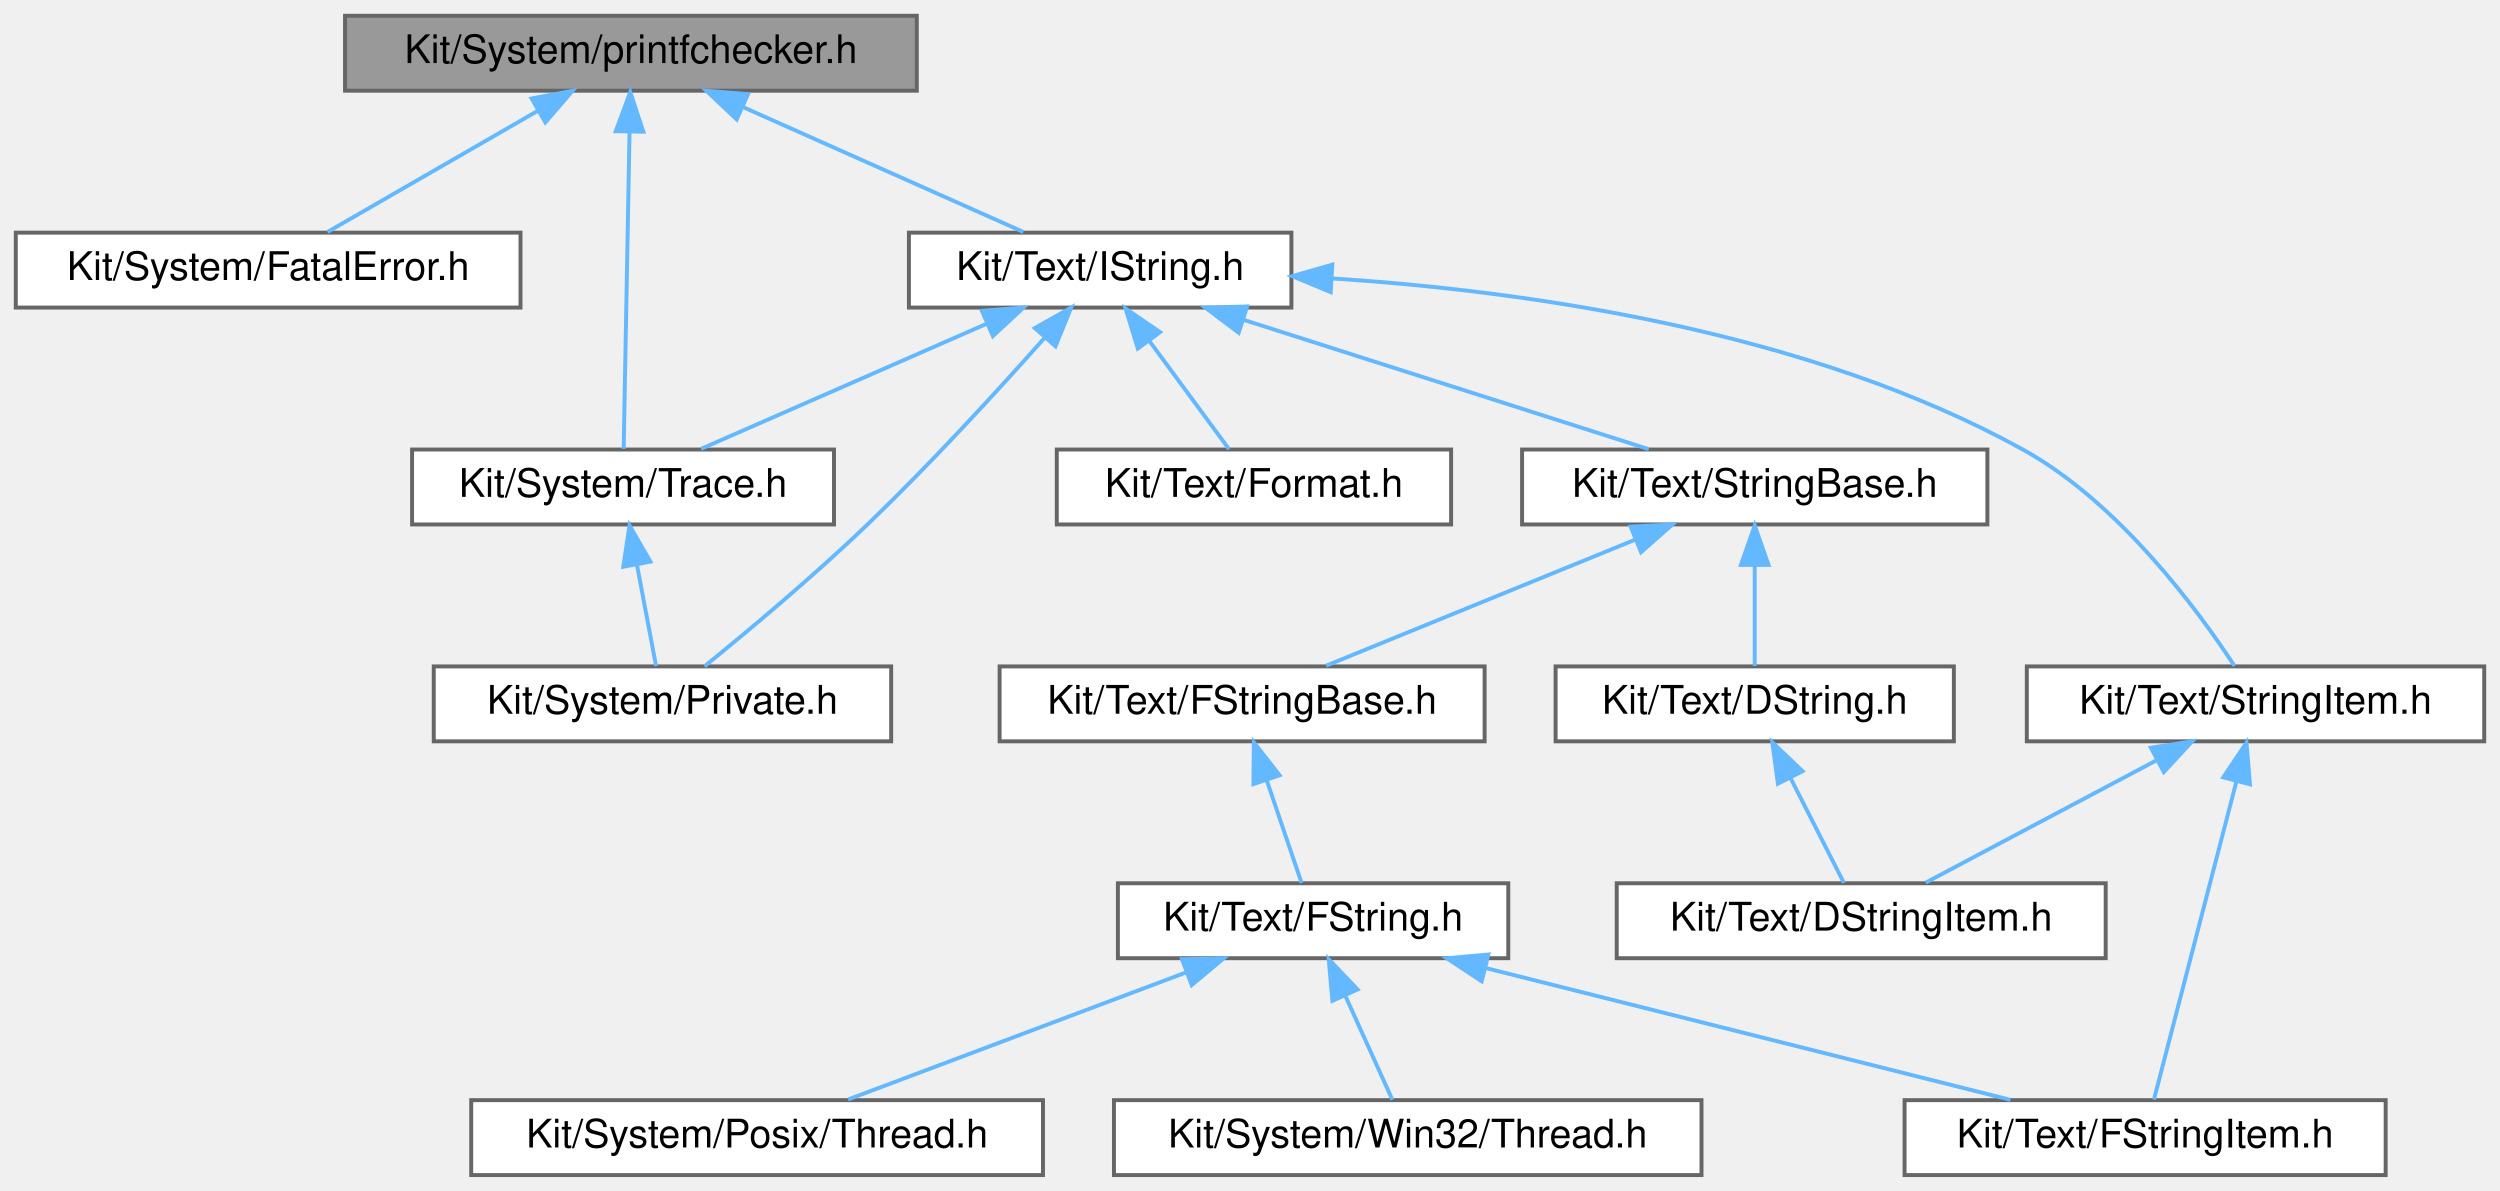
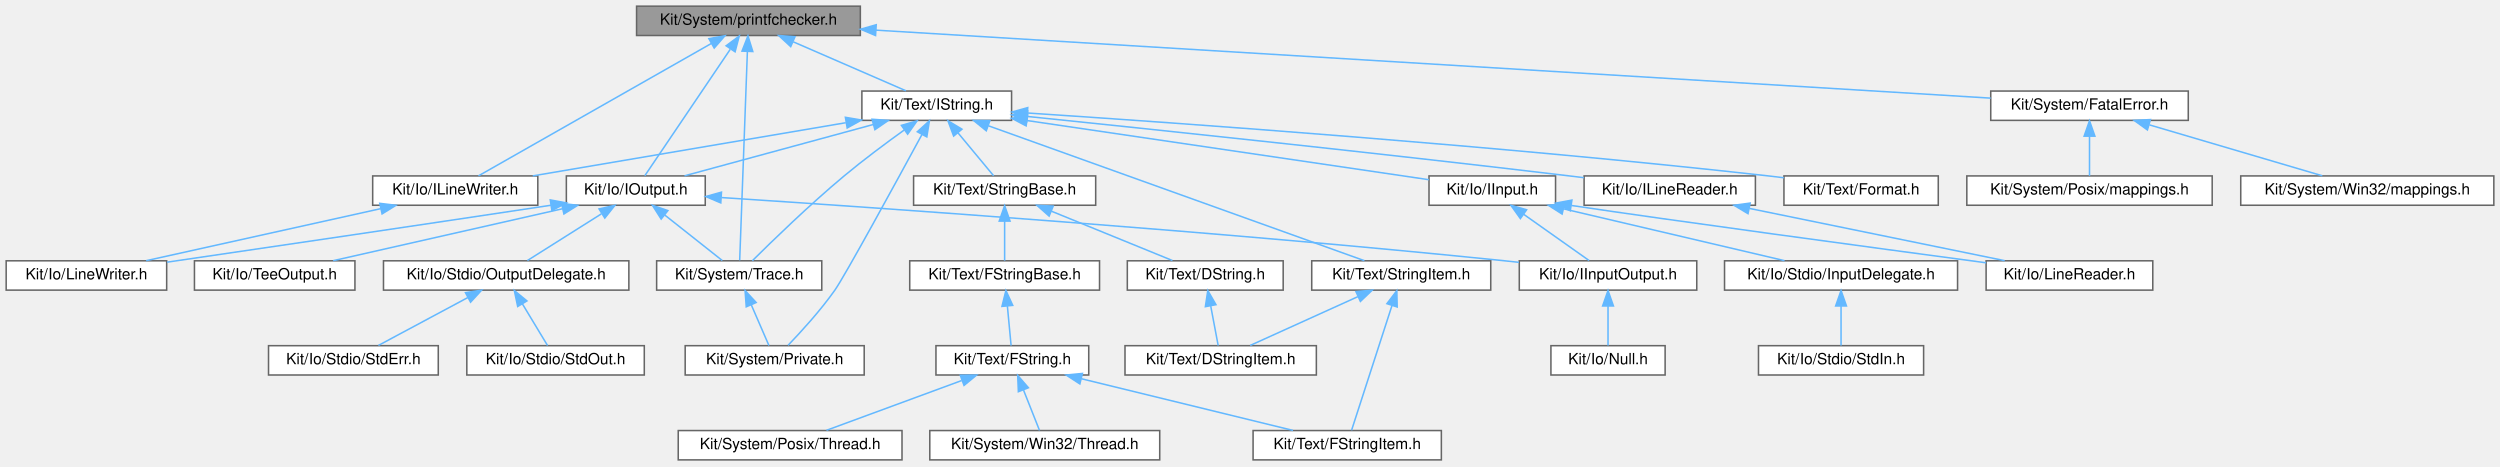
- <svg xmlns="http://www.w3.org/2000/svg" xmlns:xlink="http://www.w3.org/1999/xlink" width="634pt" height="302pt" viewBox="0.00 0.00 634.00 302.00">
+ <svg xmlns="http://www.w3.org/2000/svg" xmlns:xlink="http://www.w3.org/1999/xlink" width="1620pt" height="302pt" viewBox="0.00 0.00 1620.00 302.00">
  <g id="graph0" class="graph" transform="scale(1 1) rotate(0) translate(4 298)">
    <g id="Node000001" class="node">
      <g id="a_Node000001">
        <a xlink:title="This file contains macro that enables the GCC (and Clang) compiler to validate printf flags with thei...">
-           <polygon fill="#999999" stroke="#666666" points="228.5,-294 83.5,-294 83.5,-275 228.5,-275 228.5,-294" />
-           <text text-anchor="middle" x="156" y="-282" font-family="Helvetica,sans-Serif" font-size="10.00">Kit/System/printfchecker.h</text>
+           <polygon fill="#999999" stroke="#666666" points="553.5,-294 408.5,-294 408.5,-275 553.5,-275 553.5,-294" />
+           <text text-anchor="middle" x="481" y="-282" font-family="Helvetica,sans-Serif" font-size="10.00">Kit/System/printfchecker.h</text>
        </a>
      </g>
    </g>
    <g id="Node000002" class="node">
      <g id="a_Node000002">
-         <a xlink:href="_fatal_error_8h.html" target="_top" xlink:title=" ">
-           <polygon fill="white" stroke="#666666" points="128,-239 0,-239 0,-220 128,-220 128,-239" />
-           <text text-anchor="middle" x="64" y="-227" font-family="Helvetica,sans-Serif" font-size="10.00">Kit/System/FatalError.h</text>
+         <a xlink:href="_i_line_writer_8h.html" target="_top" xlink:title=" ">
+           <polygon fill="white" stroke="#666666" points="344.5,-184 237.5,-184 237.5,-165 344.5,-165 344.5,-184" />
+           <text text-anchor="middle" x="291" y="-172" font-family="Helvetica,sans-Serif" font-size="10.00">Kit/Io/ILineWriter.h</text>
        </a>
      </g>
    </g>
    <g id="edge1_Node000001_Node000002" class="edge">
      <g id="a_edge1_Node000001_Node000002">
        <a xlink:title=" ">
-           <path fill="none" stroke="#63b8ff" d="M132.51,-269.97C115.69,-260.28 93.55,-247.52 79.05,-239.17" />
-           <polygon fill="#63b8ff" stroke="#63b8ff" points="130.81,-273.03 141.22,-274.98 134.3,-266.96 130.81,-273.03" />
+           <path fill="none" stroke="#63b8ff" d="M457,-269.86C417.25,-247.26 338.88,-202.71 306.04,-184.05" />
+           <polygon fill="#63b8ff" stroke="#63b8ff" points="455.35,-272.95 465.77,-274.84 458.81,-266.86 455.35,-272.95" />
+         </a>
+       </g>
+     </g>
+     <g id="Node000004" class="node">
+       <g id="a_Node000004">
+         <a xlink:href="_i_output_8h.html" target="_top" xlink:title=" ">
+           <polygon fill="white" stroke="#666666" points="453,-184 363,-184 363,-165 453,-165 453,-184" />
+           <text text-anchor="middle" x="408" y="-172" font-family="Helvetica,sans-Serif" font-size="10.00">Kit/Io/IOutput.h</text>
+         </a>
+       </g>
+     </g>
+     <g id="edge3_Node000001_Node000004" class="edge">
+       <g id="a_edge3_Node000001_Node000004">
+         <a xlink:title=" ">
+           <path fill="none" stroke="#63b8ff" d="M469.22,-266.07C453.38,-242.64 425.84,-201.89 413.85,-184.16" />
+           <polygon fill="#63b8ff" stroke="#63b8ff" points="466.53,-268.34 475.03,-274.66 472.33,-264.42 466.53,-268.34" />
+         </a>
+       </g>
+     </g>
+     <g id="Node000011" class="node">
+       <g id="a_Node000011">
+         <a xlink:href="_trace_8h.html" target="_top" xlink:title="This file provides an interface for a 'printf' tracing mechanism.">
+           <polygon fill="white" stroke="#666666" points="528.5,-129 421.5,-129 421.5,-110 528.5,-110 528.5,-129" />
+           <text text-anchor="middle" x="475" y="-117" font-family="Helvetica,sans-Serif" font-size="10.00">Kit/System/Trace.h</text>
+         </a>
+       </g>
+     </g>
+     <g id="edge16_Node000001_Node000011" class="edge">
+       <g id="a_edge16_Node000001_Node000011">
+         <a xlink:title=" ">
+           <path fill="none" stroke="#63b8ff" d="M480.3,-264.37C478.99,-229.03 476.26,-154.79 475.32,-129.31" />
+           <polygon fill="#63b8ff" stroke="#63b8ff" points="476.81,-264.87 480.68,-274.74 483.81,-264.61 476.81,-264.87" />
+         </a>
+       </g>
+     </g>
+     <g id="Node000013" class="node">
+       <g id="a_Node000013">
+         <a xlink:href="_fatal_error_8h.html" target="_top" xlink:title=" ">
+           <polygon fill="white" stroke="#666666" points="1414,-239 1286,-239 1286,-220 1414,-220 1414,-239" />
+           <text text-anchor="middle" x="1350" y="-227" font-family="Helvetica,sans-Serif" font-size="10.00">Kit/System/FatalError.h</text>
+         </a>
+       </g>
+     </g>
+     <g id="edge13_Node000001_Node000013" class="edge">
+       <g id="a_edge13_Node000001_Node000013">
+         <a xlink:title=" ">
+           <path fill="none" stroke="#63b8ff" d="M563.63,-278.46C736.06,-267.94 1131.02,-243.86 1285.95,-234.41" />
+           <polygon fill="#63b8ff" stroke="#63b8ff" points="563.36,-274.97 553.6,-279.07 563.79,-281.96 563.36,-274.97" />
+         </a>
+       </g>
+     </g>
+     <g id="Node000016" class="node">
+       <g id="a_Node000016">
+         <a xlink:href="_i_string_8h.html" target="_top" xlink:title=" ">
+           <polygon fill="white" stroke="#666666" points="651.5,-239 554.5,-239 554.5,-220 651.5,-220 651.5,-239" />
+           <text text-anchor="middle" x="603" y="-227" font-family="Helvetica,sans-Serif" font-size="10.00">Kit/Text/IString.h</text>
+         </a>
+       </g>
+     </g>
+     <g id="edge17_Node000001_Node000016" class="edge">
+       <g id="a_edge17_Node000001_Node000016">
+         <a xlink:title=" ">
+           <path fill="none" stroke="#63b8ff" d="M510.01,-270.9C532.54,-261.11 563.2,-247.79 583.04,-239.17" />
+           <polygon fill="#63b8ff" stroke="#63b8ff" points="508.38,-267.79 500.6,-274.98 511.17,-274.21 508.38,-267.79" />
        </a>
      </g>
    </g>
    <g id="Node000003" class="node">
      <g id="a_Node000003">
-         <a xlink:href="_trace_8h.html" target="_top" xlink:title="This file provides an interface for a 'printf' tracing mechanism.">
-           <polygon fill="white" stroke="#666666" points="207.5,-184 100.5,-184 100.5,-165 207.5,-165 207.5,-184" />
-           <text text-anchor="middle" x="154" y="-172" font-family="Helvetica,sans-Serif" font-size="10.00">Kit/System/Trace.h</text>
-         </a>
-       </g>
-     </g>
-     <g id="edge2_Node000001_Node000003" class="edge">
-       <g id="a_edge2_Node000001_Node000003">
-         <a xlink:title=" ">
-           <path fill="none" stroke="#63b8ff" d="M155.65,-264.48C155.21,-240.84 154.48,-201.5 154.16,-184.16" />
-           <polygon fill="#63b8ff" stroke="#63b8ff" points="152.15,-264.73 155.84,-274.66 159.15,-264.6 152.15,-264.73" />
+         <a xlink:href="_line_writer_8h.html" target="_top" xlink:title=" ">
+           <polygon fill="white" stroke="#666666" points="104,-129 0,-129 0,-110 104,-110 104,-129" />
+           <text text-anchor="middle" x="52" y="-117" font-family="Helvetica,sans-Serif" font-size="10.00">Kit/Io/LineWriter.h</text>
+         </a>
+       </g>
+     </g>
+     <g id="edge2_Node000002_Node000003" class="edge">
+       <g id="a_edge2_Node000002_Node000003">
+         <a xlink:title=" ">
+           <path fill="none" stroke="#63b8ff" d="M242.82,-162.82C198.03,-152.88 132.16,-138.28 90.7,-129.08" />
+           <polygon fill="#63b8ff" stroke="#63b8ff" points="242.08,-166.24 252.6,-164.98 243.6,-159.4 242.08,-166.24" />
+         </a>
+       </g>
+     </g>
+     <g id="edge6_Node000004_Node000003" class="edge">
+       <g id="a_edge6_Node000004_Node000003">
+         <a xlink:title=" ">
+           <path fill="none" stroke="#63b8ff" d="M353.3,-165.05C353.2,-165.03 353.1,-165.02 353,-165 265.77,-151.81 164.26,-136.89 104.22,-128.11" />
+           <polygon fill="#63b8ff" stroke="#63b8ff" points="352.57,-168.47 362.98,-166.52 353.62,-161.55 352.57,-168.47" />
        </a>
      </g>
    </g>
    <g id="Node000005" class="node">
      <g id="a_Node000005">
-         <a xlink:href="_i_string_8h.html" target="_top" xlink:title=" ">
-           <polygon fill="white" stroke="#666666" points="323.5,-239 226.5,-239 226.5,-220 323.5,-220 323.5,-239" />
-           <text text-anchor="middle" x="275" y="-227" font-family="Helvetica,sans-Serif" font-size="10.00">Kit/Text/IString.h</text>
-         </a>
-       </g>
-     </g>
-     <g id="edge4_Node000001_Node000005" class="edge">
-       <g id="a_edge4_Node000001_Node000005">
-         <a xlink:title=" ">
-           <path fill="none" stroke="#63b8ff" d="M184.3,-270.9C206.28,-261.11 236.18,-247.79 255.53,-239.17" />
-           <polygon fill="#63b8ff" stroke="#63b8ff" points="182.83,-267.72 175.12,-274.98 185.68,-274.11 182.83,-267.72" />
-         </a>
-       </g>
-     </g>
-     <g id="Node000004" class="node">
-       <g id="a_Node000004">
-         <a xlink:href="_private_8h.html" target="_top" xlink:title="This file contains a collection of classes, interfaces, etc.">
-           <polygon fill="white" stroke="#666666" points="222,-129 106,-129 106,-110 222,-110 222,-129" />
-           <text text-anchor="middle" x="164" y="-117" font-family="Helvetica,sans-Serif" font-size="10.00">Kit/System/Private.h</text>
-         </a>
-       </g>
-     </g>
-     <g id="edge3_Node000003_Node000004" class="edge">
-       <g id="a_edge3_Node000003_Node000004">
-         <a xlink:title=" ">
-           <path fill="none" stroke="#63b8ff" d="M157.55,-154.66C159.2,-145.93 161.08,-135.99 162.38,-129.09" />
-           <polygon fill="#63b8ff" stroke="#63b8ff" points="154.07,-154.27 155.65,-164.75 160.94,-155.57 154.07,-154.27" />
-         </a>
-       </g>
-     </g>
-     <g id="edge6_Node000005_Node000003" class="edge">
-       <g id="a_edge6_Node000005_Node000003">
-         <a xlink:title=" ">
-           <path fill="none" stroke="#63b8ff" d="M246.23,-215.9C223.88,-206.11 193.48,-192.79 173.79,-184.17" />
-           <polygon fill="#63b8ff" stroke="#63b8ff" points="245,-219.18 255.56,-219.98 247.8,-212.77 245,-219.18" />
-         </a>
-       </g>
-     </g>
-     <g id="edge5_Node000005_Node000004" class="edge">
-       <g id="a_edge5_Node000005_Node000004">
-         <a xlink:title=" ">
-           <path fill="none" stroke="#63b8ff" d="M260.86,-212.27C249.2,-199.15 232.03,-180.39 216,-165 202.29,-151.83 185.4,-137.74 174.67,-129.03" />
-           <polygon fill="#63b8ff" stroke="#63b8ff" points="258.42,-214.8 267.65,-219.99 263.67,-210.18 258.42,-214.8" />
+         <a xlink:href="_i_input_output_8h.html" target="_top" xlink:title=" ">
+           <polygon fill="white" stroke="#666666" points="1095.5,-129 980.5,-129 980.5,-110 1095.5,-110 1095.5,-129" />
+           <text text-anchor="middle" x="1038" y="-117" font-family="Helvetica,sans-Serif" font-size="10.00">Kit/Io/IInputOutput.h</text>
+         </a>
+       </g>
+     </g>
+     <g id="edge4_Node000004_Node000005" class="edge">
+       <g id="a_edge4_Node000004_Node000005">
+         <a xlink:title=" ">
+           <path fill="none" stroke="#63b8ff" d="M463.59,-169.98C564.71,-163.39 785.43,-148.09 971,-129 974.03,-128.69 977.14,-128.35 980.28,-128" />
+           <polygon fill="#63b8ff" stroke="#63b8ff" points="463.06,-166.51 453.31,-170.65 463.52,-173.49 463.06,-166.51" />
+         </a>
+       </g>
+     </g>
+     <g id="Node000007" class="node">
+       <g id="a_Node000007">
+         <a xlink:href="_output_delegate_8h.html" target="_top" xlink:title=" ">
+           <polygon fill="white" stroke="#666666" points="403.5,-129 244.5,-129 244.5,-110 403.5,-110 403.5,-129" />
+           <text text-anchor="middle" x="324" y="-117" font-family="Helvetica,sans-Serif" font-size="10.00">Kit/Io/Stdio/OutputDelegate.h</text>
+         </a>
+       </g>
+     </g>
+     <g id="edge7_Node000004_Node000007" class="edge">
+       <g id="a_edge7_Node000004_Node000007">
+         <a xlink:title=" ">
+           <path fill="none" stroke="#63b8ff" d="M385.69,-159.42C370.45,-149.81 350.73,-137.37 337.74,-129.17" />
+           <polygon fill="#63b8ff" stroke="#63b8ff" points="384.18,-162.61 394.5,-164.98 387.91,-156.69 384.18,-162.61" />
+         </a>
+       </g>
+     </g>
+     <g id="Node000010" class="node">
+       <g id="a_Node000010">
+         <a xlink:href="_tee_output_8h.html" target="_top" xlink:title=" ">
+           <polygon fill="white" stroke="#666666" points="226,-129 122,-129 122,-110 226,-110 226,-129" />
+           <text text-anchor="middle" x="174" y="-117" font-family="Helvetica,sans-Serif" font-size="10.00">Kit/Io/TeeOutput.h</text>
+         </a>
+       </g>
+     </g>
+     <g id="edge10_Node000004_Node000010" class="edge">
+       <g id="a_edge10_Node000004_Node000010">
+         <a xlink:title=" ">
+           <path fill="none" stroke="#63b8ff" d="M360.55,-162.75C316.7,-152.82 252.4,-138.26 211.89,-129.08" />
+           <polygon fill="#63b8ff" stroke="#63b8ff" points="359.88,-166.19 370.4,-164.98 361.42,-159.36 359.88,-166.19" />
+         </a>
+       </g>
+     </g>
+     <g id="edge11_Node000004_Node000011" class="edge">
+       <g id="a_edge11_Node000004_Node000011">
+         <a xlink:title=" ">
+           <path fill="none" stroke="#63b8ff" d="M426.83,-158.6C438.84,-149.11 453.97,-137.13 464.04,-129.17" />
+           <polygon fill="#63b8ff" stroke="#63b8ff" points="424.44,-156.04 418.76,-164.98 428.78,-161.53 424.44,-156.04" />
        </a>
      </g>
    </g>
    <g id="Node000006" class="node">
      <g id="a_Node000006">
-         <a xlink:href="_format_8h.html" target="_top" xlink:title=" ">
-           <polygon fill="white" stroke="#666666" points="364,-184 264,-184 264,-165 364,-165 364,-184" />
-           <text text-anchor="middle" x="314" y="-172" font-family="Helvetica,sans-Serif" font-size="10.00">Kit/Text/Format.h</text>
-         </a>
-       </g>
-     </g>
-     <g id="edge7_Node000005_Node000006" class="edge">
-       <g id="a_edge7_Node000005_Node000006">
-         <a xlink:title=" ">
-           <path fill="none" stroke="#63b8ff" d="M287.38,-211.67C294.14,-202.5 302.21,-191.52 307.68,-184.09" />
-           <polygon fill="#63b8ff" stroke="#63b8ff" points="284.55,-209.62 281.44,-219.75 290.19,-213.77 284.55,-209.62" />
-         </a>
-       </g>
-     </g>
-     <g id="Node000007" class="node">
-       <g id="a_Node000007">
-         <a xlink:href="_string_base_8h.html" target="_top" xlink:title=" ">
-           <polygon fill="white" stroke="#666666" points="500,-184 382,-184 382,-165 500,-165 500,-184" />
-           <text text-anchor="middle" x="441" y="-172" font-family="Helvetica,sans-Serif" font-size="10.00">Kit/Text/StringBase.h</text>
-         </a>
-       </g>
-     </g>
-     <g id="edge8_Node000005_Node000007" class="edge">
-       <g id="a_edge8_Node000005_Node000007">
-         <a xlink:title=" ">
-           <path fill="none" stroke="#63b8ff" d="M311.25,-216.93C342.25,-207.03 386.17,-193.01 414.12,-184.08" />
-           <polygon fill="#63b8ff" stroke="#63b8ff" points="310.13,-213.61 301.67,-219.98 312.26,-220.28 310.13,-213.61" />
+         <a xlink:href="_null_8h.html" target="_top" xlink:title=" ">
+           <polygon fill="white" stroke="#666666" points="1075,-74 1001,-74 1001,-55 1075,-55 1075,-74" />
+           <text text-anchor="middle" x="1038" y="-62" font-family="Helvetica,sans-Serif" font-size="10.00">Kit/Io/Null.h</text>
+         </a>
+       </g>
+     </g>
+     <g id="edge5_Node000005_Node000006" class="edge">
+       <g id="a_edge5_Node000005_Node000006">
+         <a xlink:title=" ">
+           <path fill="none" stroke="#63b8ff" d="M1038,-99.66C1038,-90.93 1038,-80.99 1038,-74.09" />
+           <polygon fill="#63b8ff" stroke="#63b8ff" points="1034.5,-99.75 1038,-109.75 1041.5,-99.75 1034.5,-99.75" />
+         </a>
+       </g>
+     </g>
+     <g id="Node000008" class="node">
+       <g id="a_Node000008">
+         <a xlink:href="_std_err_8h.html" target="_top" xlink:title=" ">
+           <polygon fill="white" stroke="#666666" points="280,-74 170,-74 170,-55 280,-55 280,-74" />
+           <text text-anchor="middle" x="225" y="-62" font-family="Helvetica,sans-Serif" font-size="10.00">Kit/Io/Stdio/StdErr.h</text>
+         </a>
+       </g>
+     </g>
+     <g id="edge8_Node000007_Node000008" class="edge">
+       <g id="a_edge8_Node000007_Node000008">
+         <a xlink:title=" ">
+           <path fill="none" stroke="#63b8ff" d="M299.22,-105.23C281.06,-95.51 256.94,-82.6 241.2,-74.17" />
+           <polygon fill="#63b8ff" stroke="#63b8ff" points="297.63,-108.35 308.09,-109.98 300.93,-102.18 297.63,-108.35" />
+         </a>
+       </g>
+     </g>
+     <g id="Node000009" class="node">
+       <g id="a_Node000009">
+         <a xlink:href="_std_out_8h.html" target="_top" xlink:title=" ">
+           <polygon fill="white" stroke="#666666" points="413.5,-74 298.5,-74 298.5,-55 413.5,-55 413.5,-74" />
+           <text text-anchor="middle" x="356" y="-62" font-family="Helvetica,sans-Serif" font-size="10.00">Kit/Io/Stdio/StdOut.h</text>
+         </a>
+       </g>
+     </g>
+     <g id="edge9_Node000007_Node000009" class="edge">
+       <g id="a_edge9_Node000007_Node000009">
+         <a xlink:title=" ">
+           <path fill="none" stroke="#63b8ff" d="M334.5,-101.1C339.97,-92.04 346.42,-81.37 350.81,-74.09" />
+           <polygon fill="#63b8ff" stroke="#63b8ff" points="331.46,-99.38 329.28,-109.75 337.45,-103 331.46,-99.38" />
+         </a>
+       </g>
+     </g>
+     <g id="Node000012" class="node">
+       <g id="a_Node000012">
+         <a xlink:href="_private_8h.html" target="_top" xlink:title="This file contains a collection of classes, interfaces, etc.">
+           <polygon fill="white" stroke="#666666" points="556,-74 440,-74 440,-55 556,-55 556,-74" />
+           <text text-anchor="middle" x="498" y="-62" font-family="Helvetica,sans-Serif" font-size="10.00">Kit/System/Private.h</text>
+         </a>
+       </g>
+     </g>
+     <g id="edge12_Node000011_Node000012" class="edge">
+       <g id="a_edge12_Node000011_Node000012">
+         <a xlink:title=" ">
+           <path fill="none" stroke="#63b8ff" d="M482.8,-100.53C486.68,-91.6 491.18,-81.22 494.27,-74.09" />
+           <polygon fill="#63b8ff" stroke="#63b8ff" points="479.57,-99.18 478.8,-109.75 485.99,-101.97 479.57,-99.18" />
+         </a>
+       </g>
+     </g>
+     <g id="Node000014" class="node">
+       <g id="a_Node000014">
+         <a xlink:href="_posix_2mappings_8h.html" target="_top" xlink:title="This file provides the mappings for Platform specific types, etc.">
+           <polygon fill="white" stroke="#666666" points="1429.5,-184 1270.5,-184 1270.5,-165 1429.5,-165 1429.5,-184" />
+           <text text-anchor="middle" x="1350" y="-172" font-family="Helvetica,sans-Serif" font-size="10.00">Kit/System/Posix/mappings.h</text>
+         </a>
+       </g>
+     </g>
+     <g id="edge14_Node000013_Node000014" class="edge">
+       <g id="a_edge14_Node000013_Node000014">
+         <a xlink:title=" ">
+           <path fill="none" stroke="#63b8ff" d="M1350,-209.66C1350,-200.93 1350,-190.99 1350,-184.09" />
+           <polygon fill="#63b8ff" stroke="#63b8ff" points="1346.5,-209.75 1350,-219.75 1353.5,-209.75 1346.5,-209.75" />
        </a>
      </g>
    </g>
    <g id="Node000015" class="node">
      <g id="a_Node000015">
+         <a xlink:href="_win32_2mappings_8h.html" target="_top" xlink:title="This file provides the mappings for Platform specific types, etc.">
+           <polygon fill="white" stroke="#666666" points="1612,-184 1448,-184 1448,-165 1612,-165 1612,-184" />
+           <text text-anchor="middle" x="1530" y="-172" font-family="Helvetica,sans-Serif" font-size="10.00">Kit/System/Win32/mappings.h</text>
+         </a>
+       </g>
+     </g>
+     <g id="edge15_Node000013_Node000015" class="edge">
+       <g id="a_edge15_Node000013_Node000015">
+         <a xlink:title=" ">
+           <path fill="none" stroke="#63b8ff" d="M1388.87,-217.06C1422.51,-207.15 1470.42,-193.04 1500.85,-184.08" />
+           <polygon fill="#63b8ff" stroke="#63b8ff" points="1387.52,-213.8 1378.92,-219.98 1389.5,-220.52 1387.52,-213.8" />
+         </a>
+       </g>
+     </g>
+     <g id="edge25_Node000016_Node000002" class="edge">
+       <g id="a_edge25_Node000016_Node000002">
+         <a xlink:title=" ">
+           <path fill="none" stroke="#63b8ff" d="M544.04,-218.48C485.44,-208.53 396.54,-193.43 341.21,-184.03" />
+           <polygon fill="#63b8ff" stroke="#63b8ff" points="543.81,-221.99 554.25,-220.22 544.98,-215.09 543.81,-221.99" />
+         </a>
+       </g>
+     </g>
+     <g id="edge26_Node000016_Node000004" class="edge">
+       <g id="a_edge26_Node000016_Node000004">
+         <a xlink:title=" ">
+           <path fill="none" stroke="#63b8ff" d="M561.83,-217.31C525.34,-207.39 472.83,-193.12 439.58,-184.08" />
+           <polygon fill="#63b8ff" stroke="#63b8ff" points="561.1,-220.74 571.67,-219.98 562.94,-213.98 561.1,-220.74" />
+         </a>
+       </g>
+     </g>
+     <g id="edge28_Node000016_Node000011" class="edge">
+       <g id="a_edge28_Node000016_Node000011">
+         <a xlink:title=" ">
+           <path fill="none" stroke="#63b8ff" d="M581.98,-213.8C570.26,-205.39 555.54,-194.45 543,-184 520.66,-165.39 496.12,-141.56 483.52,-129.05" />
+           <polygon fill="#63b8ff" stroke="#63b8ff" points="580.1,-216.76 590.27,-219.7 584.15,-211.05 580.1,-216.76" />
+         </a>
+       </g>
+     </g>
+     <g id="edge27_Node000016_Node000012" class="edge">
+       <g id="a_edge27_Node000016_Node000012">
+         <a xlink:title=" ">
+           <path fill="none" stroke="#63b8ff" d="M593.49,-210.95C576.82,-180.24 543.46,-119.16 537,-110 527.65,-96.73 514.99,-82.89 506.66,-74.24" />
+           <polygon fill="#63b8ff" stroke="#63b8ff" points="590.42,-212.62 598.26,-219.74 596.57,-209.28 590.42,-212.62" />
+         </a>
+       </g>
+     </g>
+     <g id="Node000017" class="node">
+       <g id="a_Node000017">
+         <a xlink:href="_i_input_8h.html" target="_top" xlink:title=" ">
+           <polygon fill="white" stroke="#666666" points="1004,-184 922,-184 922,-165 1004,-165 1004,-184" />
+           <text text-anchor="middle" x="963" y="-172" font-family="Helvetica,sans-Serif" font-size="10.00">Kit/Io/IInput.h</text>
+         </a>
+       </g>
+     </g>
+     <g id="edge18_Node000016_Node000017" class="edge">
+       <g id="a_edge18_Node000016_Node000017">
+         <a xlink:title=" ">
+           <path fill="none" stroke="#63b8ff" d="M661.53,-219.88C734.68,-209.11 858.01,-190.96 921.89,-181.55" />
+           <polygon fill="#63b8ff" stroke="#63b8ff" points="660.93,-216.43 651.55,-221.35 661.95,-223.36 660.93,-216.43" />
+         </a>
+       </g>
+     </g>
+     <g id="Node000021" class="node">
+       <g id="a_Node000021">
+         <a xlink:href="_i_line_reader_8h.html" target="_top" xlink:title=" ">
+           <polygon fill="white" stroke="#666666" points="1133.5,-184 1022.5,-184 1022.5,-165 1133.5,-165 1133.5,-184" />
+           <text text-anchor="middle" x="1078" y="-172" font-family="Helvetica,sans-Serif" font-size="10.00">Kit/Io/ILineReader.h</text>
+         </a>
+       </g>
+     </g>
+     <g id="edge23_Node000016_Node000021" class="edge">
+       <g id="a_edge23_Node000016_Node000021">
+         <a xlink:title=" ">
+           <path fill="none" stroke="#63b8ff" d="M661.96,-222.51C741.65,-214.32 888.15,-198.94 1013,-184 1016.05,-183.63 1019.18,-183.25 1022.34,-182.86" />
+           <polygon fill="#63b8ff" stroke="#63b8ff" points="661.23,-219.07 651.64,-223.57 661.94,-226.03 661.23,-219.07" />
+         </a>
+       </g>
+     </g>
+     <g id="Node000022" class="node">
+       <g id="a_Node000022">
+         <a xlink:href="_format_8h.html" target="_top" xlink:title=" ">
+           <polygon fill="white" stroke="#666666" points="1252,-184 1152,-184 1152,-165 1252,-165 1252,-184" />
+           <text text-anchor="middle" x="1202" y="-172" font-family="Helvetica,sans-Serif" font-size="10.00">Kit/Text/Format.h</text>
+         </a>
+       </g>
+     </g>
+     <g id="edge29_Node000016_Node000022" class="edge">
+       <g id="a_edge29_Node000016_Node000022">
+         <a xlink:title=" ">
+           <path fill="none" stroke="#63b8ff" d="M661.9,-224.77C761.12,-218.23 967.84,-203.51 1142,-184 1145.24,-183.64 1148.58,-183.24 1151.94,-182.81" />
+           <polygon fill="#63b8ff" stroke="#63b8ff" points="661.52,-221.28 651.77,-225.43 661.98,-228.27 661.52,-221.28" />
+         </a>
+       </g>
+     </g>
+     <g id="Node000023" class="node">
+       <g id="a_Node000023">
+         <a xlink:href="_string_base_8h.html" target="_top" xlink:title=" ">
+           <polygon fill="white" stroke="#666666" points="706,-184 588,-184 588,-165 706,-165 706,-184" />
+           <text text-anchor="middle" x="647" y="-172" font-family="Helvetica,sans-Serif" font-size="10.00">Kit/Text/StringBase.h</text>
+         </a>
+       </g>
+     </g>
+     <g id="edge30_Node000016_Node000023" class="edge">
+       <g id="a_edge30_Node000016_Node000023">
+         <a xlink:title=" ">
+           <path fill="none" stroke="#63b8ff" d="M616.73,-211.96C624.4,-202.72 633.63,-191.6 639.87,-184.09" />
+           <polygon fill="#63b8ff" stroke="#63b8ff" points="613.96,-209.82 610.27,-219.75 619.35,-214.29 613.96,-209.82" />
+         </a>
+       </g>
+     </g>
+     <g id="Node000031" class="node">
+       <g id="a_Node000031">
        <a xlink:href="_string_item_8h.html" target="_top" xlink:title=" ">
-           <polygon fill="white" stroke="#666666" points="626,-129 510,-129 510,-110 626,-110 626,-129" />
-           <text text-anchor="middle" x="568" y="-117" font-family="Helvetica,sans-Serif" font-size="10.00">Kit/Text/StringItem.h</text>
-         </a>
-       </g>
-     </g>
-     <g id="edge16_Node000005_Node000015" class="edge">
-       <g id="a_edge16_Node000005_Node000015">
-         <a xlink:title=" ">
-           <path fill="none" stroke="#63b8ff" d="M333.91,-227.39C383.41,-224.17 454.6,-214.07 509,-184 533.5,-170.46 553.54,-143.07 562.67,-129.11" />
-           <polygon fill="#63b8ff" stroke="#63b8ff" points="333.47,-223.91 323.68,-227.97 333.87,-230.89 333.47,-223.91" />
-         </a>
-       </g>
-     </g>
-     <g id="Node000008" class="node">
-       <g id="a_Node000008">
+           <polygon fill="white" stroke="#666666" points="962,-129 846,-129 846,-110 962,-110 962,-129" />
+           <text text-anchor="middle" x="904" y="-117" font-family="Helvetica,sans-Serif" font-size="10.00">Kit/Text/StringItem.h</text>
+         </a>
+       </g>
+     </g>
+     <g id="edge38_Node000016_Node000031" class="edge">
+       <g id="a_edge38_Node000016_Node000031">
+         <a xlink:title=" ">
+           <path fill="none" stroke="#63b8ff" d="M636.46,-216.5C697.78,-194.49 826.78,-148.21 880.13,-129.07" />
+           <polygon fill="#63b8ff" stroke="#63b8ff" points="635.1,-213.26 626.87,-219.94 637.47,-219.85 635.1,-213.26" />
+         </a>
+       </g>
+     </g>
+     <g id="edge19_Node000017_Node000005" class="edge">
+       <g id="a_edge19_Node000017_Node000005">
+         <a xlink:title=" ">
+           <path fill="none" stroke="#63b8ff" d="M983.31,-159.15C996.86,-149.57 1014.24,-137.29 1025.73,-129.17" />
+           <polygon fill="#63b8ff" stroke="#63b8ff" points="981.2,-156.36 975.05,-164.98 985.24,-162.07 981.2,-156.36" />
+         </a>
+       </g>
+     </g>
+     <g id="Node000018" class="node">
+       <g id="a_Node000018">
+         <a xlink:href="_line_reader_8h.html" target="_top" xlink:title=" ">
+           <polygon fill="white" stroke="#666666" points="1391,-129 1283,-129 1283,-110 1391,-110 1391,-129" />
+           <text text-anchor="middle" x="1337" y="-117" font-family="Helvetica,sans-Serif" font-size="10.00">Kit/Io/LineReader.h</text>
+         </a>
+       </g>
+     </g>
+     <g id="edge20_Node000017_Node000018" class="edge">
+       <g id="a_edge20_Node000017_Node000018">
+         <a xlink:title=" ">
+           <path fill="none" stroke="#63b8ff" d="M1014.27,-164.86C1078.48,-155.22 1208.85,-137.63 1282.94,-127.71" />
+           <polygon fill="#63b8ff" stroke="#63b8ff" points="1013.54,-161.43 1004.18,-166.39 1014.6,-168.35 1013.54,-161.43" />
+         </a>
+       </g>
+     </g>
+     <g id="Node000019" class="node">
+       <g id="a_Node000019">
+         <a xlink:href="_input_delegate_8h.html" target="_top" xlink:title=" ">
+           <polygon fill="white" stroke="#666666" points="1264.5,-129 1113.5,-129 1113.5,-110 1264.5,-110 1264.5,-129" />
+           <text text-anchor="middle" x="1189" y="-117" font-family="Helvetica,sans-Serif" font-size="10.00">Kit/Io/Stdio/InputDelegate.h</text>
+         </a>
+       </g>
+     </g>
+     <g id="edge21_Node000017_Node000019" class="edge">
+       <g id="a_edge21_Node000017_Node000019">
+         <a xlink:title=" ">
+           <path fill="none" stroke="#63b8ff" d="M1009.09,-162.69C1051.44,-152.76 1113.36,-138.24 1152.4,-129.08" />
+           <polygon fill="#63b8ff" stroke="#63b8ff" points="1008.25,-159.29 999.31,-164.98 1009.85,-166.11 1008.25,-159.29" />
+         </a>
+       </g>
+     </g>
+     <g id="Node000020" class="node">
+       <g id="a_Node000020">
+         <a xlink:href="_std_in_8h.html" target="_top" xlink:title=" ">
+           <polygon fill="white" stroke="#666666" points="1242.5,-74 1135.5,-74 1135.5,-55 1242.5,-55 1242.5,-74" />
+           <text text-anchor="middle" x="1189" y="-62" font-family="Helvetica,sans-Serif" font-size="10.00">Kit/Io/Stdio/StdIn.h</text>
+         </a>
+       </g>
+     </g>
+     <g id="edge22_Node000019_Node000020" class="edge">
+       <g id="a_edge22_Node000019_Node000020">
+         <a xlink:title=" ">
+           <path fill="none" stroke="#63b8ff" d="M1189,-99.66C1189,-90.93 1189,-80.99 1189,-74.09" />
+           <polygon fill="#63b8ff" stroke="#63b8ff" points="1185.5,-99.75 1189,-109.75 1192.5,-99.75 1185.5,-99.75" />
+         </a>
+       </g>
+     </g>
+     <g id="edge24_Node000021_Node000018" class="edge">
+       <g id="a_edge24_Node000021_Node000018">
+         <a xlink:title=" ">
+           <path fill="none" stroke="#63b8ff" d="M1129.6,-162.94C1178.15,-153.01 1249.94,-138.31 1295.06,-129.08" />
+           <polygon fill="#63b8ff" stroke="#63b8ff" points="1128.71,-159.55 1119.61,-164.98 1130.11,-166.41 1128.71,-159.55" />
+         </a>
+       </g>
+     </g>
+     <g id="Node000024" class="node">
+       <g id="a_Node000024">
        <a xlink:href="_d_string_8h.html" target="_top" xlink:title=" ">
-           <polygon fill="white" stroke="#666666" points="491.5,-129 390.5,-129 390.5,-110 491.5,-110 491.5,-129" />
-           <text text-anchor="middle" x="441" y="-117" font-family="Helvetica,sans-Serif" font-size="10.00">Kit/Text/DString.h</text>
-         </a>
-       </g>
-     </g>
-     <g id="edge9_Node000007_Node000008" class="edge">
-       <g id="a_edge9_Node000007_Node000008">
-         <a xlink:title=" ">
-           <path fill="none" stroke="#63b8ff" d="M441,-154.66C441,-145.93 441,-135.99 441,-129.09" />
-           <polygon fill="#63b8ff" stroke="#63b8ff" points="437.5,-154.75 441,-164.75 444.5,-154.75 437.5,-154.75" />
-         </a>
-       </g>
-     </g>
-     <g id="Node000010" class="node">
-       <g id="a_Node000010">
+           <polygon fill="white" stroke="#666666" points="827.5,-129 726.5,-129 726.5,-110 827.5,-110 827.5,-129" />
+           <text text-anchor="middle" x="777" y="-117" font-family="Helvetica,sans-Serif" font-size="10.00">Kit/Text/DString.h</text>
+         </a>
+       </g>
+     </g>
+     <g id="edge31_Node000023_Node000024" class="edge">
+       <g id="a_edge31_Node000023_Node000024">
+         <a xlink:title=" ">
+           <path fill="none" stroke="#63b8ff" d="M677.27,-161.16C701.34,-151.35 734.4,-137.87 755.73,-129.17" />
+           <polygon fill="#63b8ff" stroke="#63b8ff" points="675.83,-157.97 667.89,-164.98 678.47,-164.45 675.83,-157.97" />
+         </a>
+       </g>
+     </g>
+     <g id="Node000026" class="node">
+       <g id="a_Node000026">
        <a xlink:href="_f_string_base_8h.html" target="_top" xlink:title=" ">
-           <polygon fill="white" stroke="#666666" points="372.5,-129 249.5,-129 249.5,-110 372.5,-110 372.5,-129" />
-           <text text-anchor="middle" x="311" y="-117" font-family="Helvetica,sans-Serif" font-size="10.00">Kit/Text/FStringBase.h</text>
-         </a>
-       </g>
-     </g>
-     <g id="edge11_Node000007_Node000010" class="edge">
-       <g id="a_edge11_Node000007_Node000010">
-         <a xlink:title=" ">
-           <path fill="none" stroke="#63b8ff" d="M410.73,-161.16C386.66,-151.35 353.6,-137.87 332.27,-129.17" />
-           <polygon fill="#63b8ff" stroke="#63b8ff" points="409.53,-164.45 420.11,-164.98 412.17,-157.97 409.53,-164.45" />
-         </a>
-       </g>
-     </g>
-     <g id="Node000009" class="node">
-       <g id="a_Node000009">
+           <polygon fill="white" stroke="#666666" points="708.5,-129 585.5,-129 585.5,-110 708.5,-110 708.5,-129" />
+           <text text-anchor="middle" x="647" y="-117" font-family="Helvetica,sans-Serif" font-size="10.00">Kit/Text/FStringBase.h</text>
+         </a>
+       </g>
+     </g>
+     <g id="edge33_Node000023_Node000026" class="edge">
+       <g id="a_edge33_Node000023_Node000026">
+         <a xlink:title=" ">
+           <path fill="none" stroke="#63b8ff" d="M647,-154.66C647,-145.93 647,-135.99 647,-129.09" />
+           <polygon fill="#63b8ff" stroke="#63b8ff" points="643.5,-154.75 647,-164.75 650.5,-154.75 643.5,-154.75" />
+         </a>
+       </g>
+     </g>
+     <g id="Node000025" class="node">
+       <g id="a_Node000025">
        <a xlink:href="_d_string_item_8h.html" target="_top" xlink:title=" ">
-           <polygon fill="white" stroke="#666666" points="530,-74 406,-74 406,-55 530,-55 530,-74" />
-           <text text-anchor="middle" x="468" y="-62" font-family="Helvetica,sans-Serif" font-size="10.00">Kit/Text/DStringItem.h</text>
-         </a>
-       </g>
-     </g>
-     <g id="edge10_Node000008_Node000009" class="edge">
-       <g id="a_edge10_Node000008_Node000009">
-         <a xlink:title=" ">
-           <path fill="none" stroke="#63b8ff" d="M450.01,-100.82C454.59,-91.82 459.95,-81.29 463.62,-74.09" />
-           <polygon fill="#63b8ff" stroke="#63b8ff" points="446.88,-99.25 445.46,-109.75 453.12,-102.43 446.88,-99.25" />
-         </a>
-       </g>
-     </g>
-     <g id="Node000011" class="node">
-       <g id="a_Node000011">
+           <polygon fill="white" stroke="#666666" points="849,-74 725,-74 725,-55 849,-55 849,-74" />
+           <text text-anchor="middle" x="787" y="-62" font-family="Helvetica,sans-Serif" font-size="10.00">Kit/Text/DStringItem.h</text>
+         </a>
+       </g>
+     </g>
+     <g id="edge32_Node000024_Node000025" class="edge">
+       <g id="a_edge32_Node000024_Node000025">
+         <a xlink:title=" ">
+           <path fill="none" stroke="#63b8ff" d="M780.55,-99.66C782.2,-90.93 784.08,-80.99 785.38,-74.09" />
+           <polygon fill="#63b8ff" stroke="#63b8ff" points="777.07,-99.27 778.65,-109.75 783.94,-100.57 777.07,-99.27" />
+         </a>
+       </g>
+     </g>
+     <g id="Node000027" class="node">
+       <g id="a_Node000027">
        <a xlink:href="_f_string_8h.html" target="_top" xlink:title=" ">
-           <polygon fill="white" stroke="#666666" points="378.5,-74 279.5,-74 279.5,-55 378.5,-55 378.5,-74" />
-           <text text-anchor="middle" x="329" y="-62" font-family="Helvetica,sans-Serif" font-size="10.00">Kit/Text/FString.h</text>
-         </a>
-       </g>
-     </g>
-     <g id="edge12_Node000010_Node000011" class="edge">
-       <g id="a_edge12_Node000010_Node000011">
-         <a xlink:title=" ">
-           <path fill="none" stroke="#63b8ff" d="M317.2,-100.24C320.21,-91.37 323.69,-81.14 326.08,-74.09" />
-           <polygon fill="#63b8ff" stroke="#63b8ff" points="313.87,-99.15 313.97,-109.75 320.5,-101.4 313.87,-99.15" />
-         </a>
-       </g>
-     </g>
-     <g id="Node000012" class="node">
-       <g id="a_Node000012">
+           <polygon fill="white" stroke="#666666" points="701.5,-74 602.5,-74 602.5,-55 701.5,-55 701.5,-74" />
+           <text text-anchor="middle" x="652" y="-62" font-family="Helvetica,sans-Serif" font-size="10.00">Kit/Text/FString.h</text>
+         </a>
+       </g>
+     </g>
+     <g id="edge34_Node000026_Node000027" class="edge">
+       <g id="a_edge34_Node000026_Node000027">
+         <a xlink:title=" ">
+           <path fill="none" stroke="#63b8ff" d="M648.78,-99.66C649.6,-90.93 650.54,-80.99 651.19,-74.09" />
+           <polygon fill="#63b8ff" stroke="#63b8ff" points="645.28,-99.46 647.83,-109.75 652.25,-100.12 645.28,-99.46" />
+         </a>
+       </g>
+     </g>
+     <g id="Node000028" class="node">
+       <g id="a_Node000028">
        <a xlink:href="_posix_2_thread_8h.html" target="_top" xlink:title=" ">
-           <polygon fill="white" stroke="#666666" points="260.5,-19 115.5,-19 115.5,0 260.5,0 260.5,-19" />
-           <text text-anchor="middle" x="188" y="-7" font-family="Helvetica,sans-Serif" font-size="10.00">Kit/System/Posix/Thread.h</text>
-         </a>
-       </g>
-     </g>
-     <g id="edge13_Node000011_Node000012" class="edge">
-       <g id="a_edge13_Node000011_Node000012">
-         <a xlink:title=" ">
-           <path fill="none" stroke="#63b8ff" d="M296.86,-51.42C270.71,-41.59 234.41,-27.95 211.07,-19.17" />
-           <polygon fill="#63b8ff" stroke="#63b8ff" points="295.75,-54.74 306.35,-54.98 298.22,-48.19 295.75,-54.74" />
-         </a>
-       </g>
-     </g>
-     <g id="Node000013" class="node">
-       <g id="a_Node000013">
+           <polygon fill="white" stroke="#666666" points="580.5,-19 435.5,-19 435.5,0 580.5,0 580.5,-19" />
+           <text text-anchor="middle" x="508" y="-7" font-family="Helvetica,sans-Serif" font-size="10.00">Kit/System/Posix/Thread.h</text>
+         </a>
+       </g>
+     </g>
+     <g id="edge35_Node000027_Node000028" class="edge">
+       <g id="a_edge35_Node000027_Node000028">
+         <a xlink:title=" ">
+           <path fill="none" stroke="#63b8ff" d="M619.18,-51.42C592.47,-41.59 555.4,-27.95 531.56,-19.17" />
+           <polygon fill="#63b8ff" stroke="#63b8ff" points="618.27,-54.82 628.86,-54.98 620.69,-48.25 618.27,-54.82" />
+         </a>
+       </g>
+     </g>
+     <g id="Node000029" class="node">
+       <g id="a_Node000029">
        <a xlink:href="_win32_2_thread_8h.html" target="_top" xlink:title=" ">
-           <polygon fill="white" stroke="#666666" points="427.5,-19 278.5,-19 278.5,0 427.5,0 427.5,-19" />
-           <text text-anchor="middle" x="353" y="-7" font-family="Helvetica,sans-Serif" font-size="10.00">Kit/System/Win32/Thread.h</text>
-         </a>
-       </g>
-     </g>
-     <g id="edge14_Node000011_Node000013" class="edge">
-       <g id="a_edge14_Node000011_Node000013">
-         <a xlink:title=" ">
-           <path fill="none" stroke="#63b8ff" d="M337.14,-45.53C341.18,-36.6 345.88,-26.22 349.11,-19.09" />
-           <polygon fill="#63b8ff" stroke="#63b8ff" points="333.9,-44.19 332.96,-54.75 340.28,-47.08 333.9,-44.19" />
-         </a>
-       </g>
-     </g>
-     <g id="Node000014" class="node">
-       <g id="a_Node000014">
+           <polygon fill="white" stroke="#666666" points="747.5,-19 598.5,-19 598.5,0 747.5,0 747.5,-19" />
+           <text text-anchor="middle" x="673" y="-7" font-family="Helvetica,sans-Serif" font-size="10.00">Kit/System/Win32/Thread.h</text>
+         </a>
+       </g>
+     </g>
+     <g id="edge36_Node000027_Node000029" class="edge">
+       <g id="a_edge36_Node000027_Node000029">
+         <a xlink:title=" ">
+           <path fill="none" stroke="#63b8ff" d="M659.24,-45.24C662.75,-36.37 666.8,-26.14 669.6,-19.09" />
+           <polygon fill="#63b8ff" stroke="#63b8ff" points="655.9,-44.16 655.47,-54.75 662.41,-46.74 655.9,-44.16" />
+         </a>
+       </g>
+     </g>
+     <g id="Node000030" class="node">
+       <g id="a_Node000030">
        <a xlink:href="_f_string_item_8h.html" target="_top" xlink:title=" ">
-           <polygon fill="white" stroke="#666666" points="601,-19 479,-19 479,0 601,0 601,-19" />
-           <text text-anchor="middle" x="540" y="-7" font-family="Helvetica,sans-Serif" font-size="10.00">Kit/Text/FStringItem.h</text>
-         </a>
-       </g>
-     </g>
-     <g id="edge15_Node000011_Node000014" class="edge">
-       <g id="a_edge15_Node000011_Node000014">
-         <a xlink:title=" ">
-           <path fill="none" stroke="#63b8ff" d="M372.79,-52.5C412.3,-42.58 469.62,-28.18 505.83,-19.08" />
-           <polygon fill="#63b8ff" stroke="#63b8ff" points="371.75,-49.15 362.9,-54.98 373.45,-55.94 371.75,-49.15" />
-         </a>
-       </g>
-     </g>
-     <g id="edge17_Node000015_Node000009" class="edge">
-       <g id="a_edge17_Node000015_Node000009">
-         <a xlink:title=" ">
-           <path fill="none" stroke="#63b8ff" d="M542.97,-105.23C524.63,-95.51 500.26,-82.6 484.36,-74.17" />
-           <polygon fill="#63b8ff" stroke="#63b8ff" points="541.46,-108.39 551.93,-109.98 544.74,-102.21 541.46,-108.39" />
-         </a>
-       </g>
-     </g>
-     <g id="edge18_Node000015_Node000014" class="edge">
-       <g id="a_edge18_Node000015_Node000014">
-         <a xlink:title=" ">
-           <path fill="none" stroke="#63b8ff" d="M563.15,-99.8C557.03,-76.2 546.76,-36.58 542.24,-19.16" />
-           <polygon fill="#63b8ff" stroke="#63b8ff" points="559.81,-100.86 565.71,-109.66 566.59,-99.1 559.81,-100.86" />
+           <polygon fill="white" stroke="#666666" points="930,-19 808,-19 808,0 930,0 930,-19" />
+           <text text-anchor="middle" x="869" y="-7" font-family="Helvetica,sans-Serif" font-size="10.00">Kit/Text/FStringItem.h</text>
+         </a>
+       </g>
+     </g>
+     <g id="edge37_Node000027_Node000030" class="edge">
+       <g id="a_edge37_Node000027_Node000030">
+         <a xlink:title=" ">
+           <path fill="none" stroke="#63b8ff" d="M696.77,-52.56C737.42,-42.64 796.53,-28.2 833.86,-19.08" />
+           <polygon fill="#63b8ff" stroke="#63b8ff" points="695.75,-49.21 686.86,-54.98 697.41,-56.01 695.75,-49.21" />
+         </a>
+       </g>
+     </g>
+     <g id="edge39_Node000031_Node000025" class="edge">
+       <g id="a_edge39_Node000031_Node000025">
+         <a xlink:title=" ">
+           <path fill="none" stroke="#63b8ff" d="M875.89,-105.77C854.31,-95.99 825.09,-82.75 806.14,-74.17" />
+           <polygon fill="#63b8ff" stroke="#63b8ff" points="874.65,-109.05 885.2,-109.98 877.54,-102.67 874.65,-109.05" />
+         </a>
+       </g>
+     </g>
+     <g id="edge40_Node000031_Node000030" class="edge">
+       <g id="a_edge40_Node000031_Node000030">
+         <a xlink:title=" ">
+           <path fill="none" stroke="#63b8ff" d="M898.04,-100.12C890.41,-76.56 877.48,-36.66 871.81,-19.16" />
+           <polygon fill="#63b8ff" stroke="#63b8ff" points="894.72,-101.23 901.14,-109.66 901.38,-99.07 894.72,-101.23" />
        </a>
      </g>
    </g>
  </g>
</svg>
